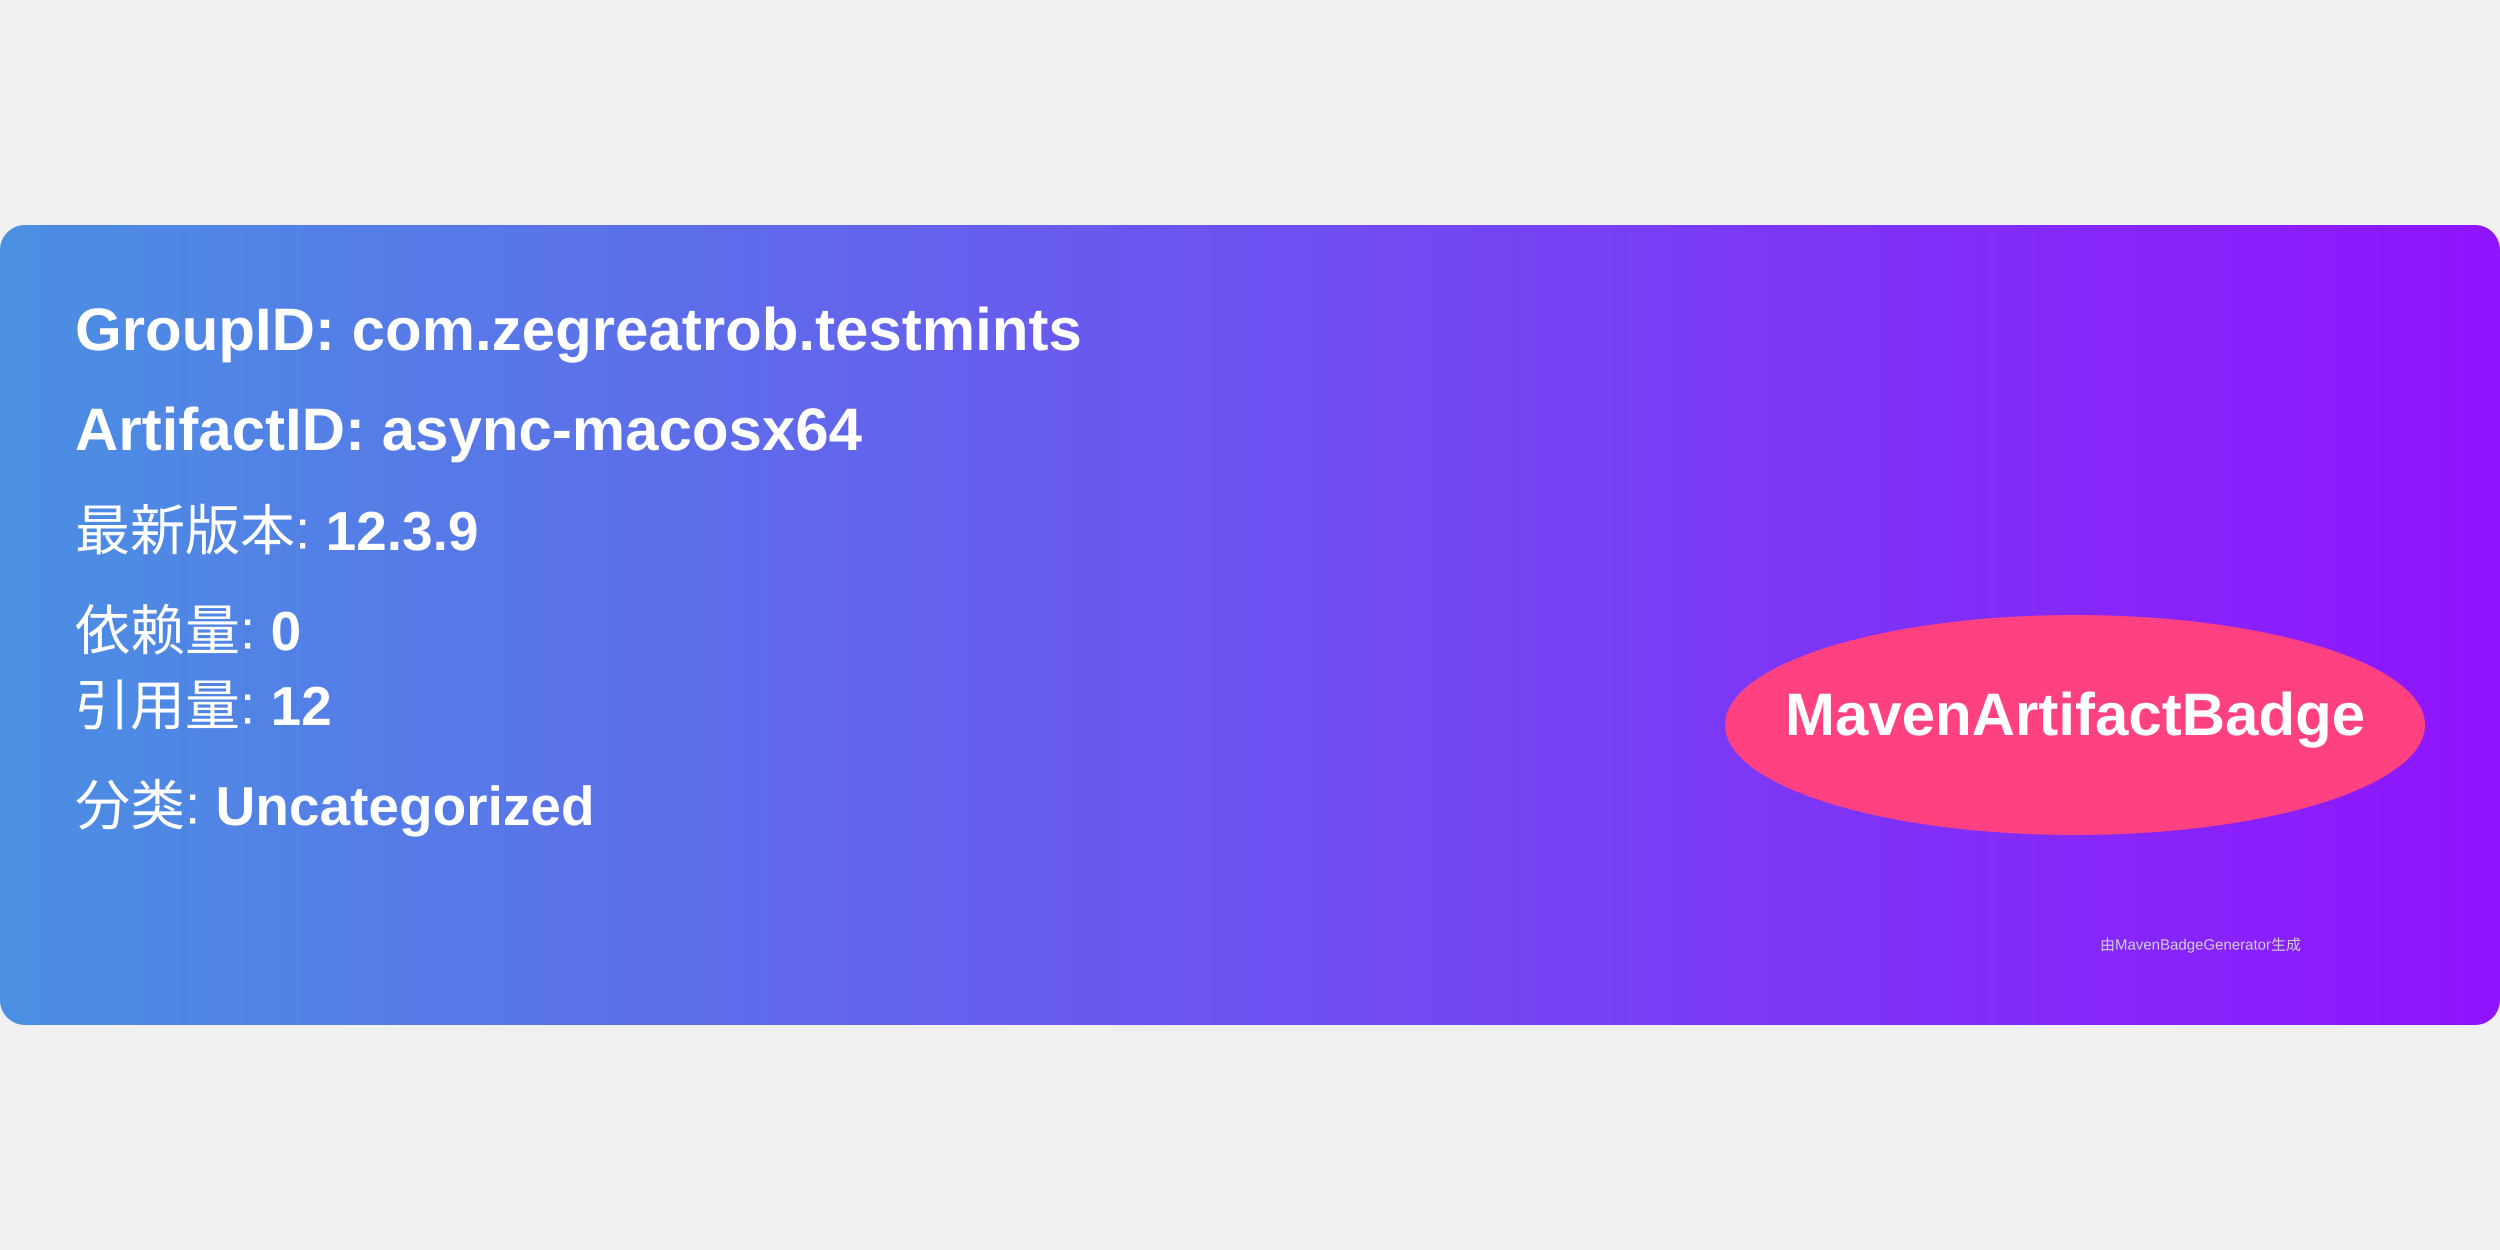
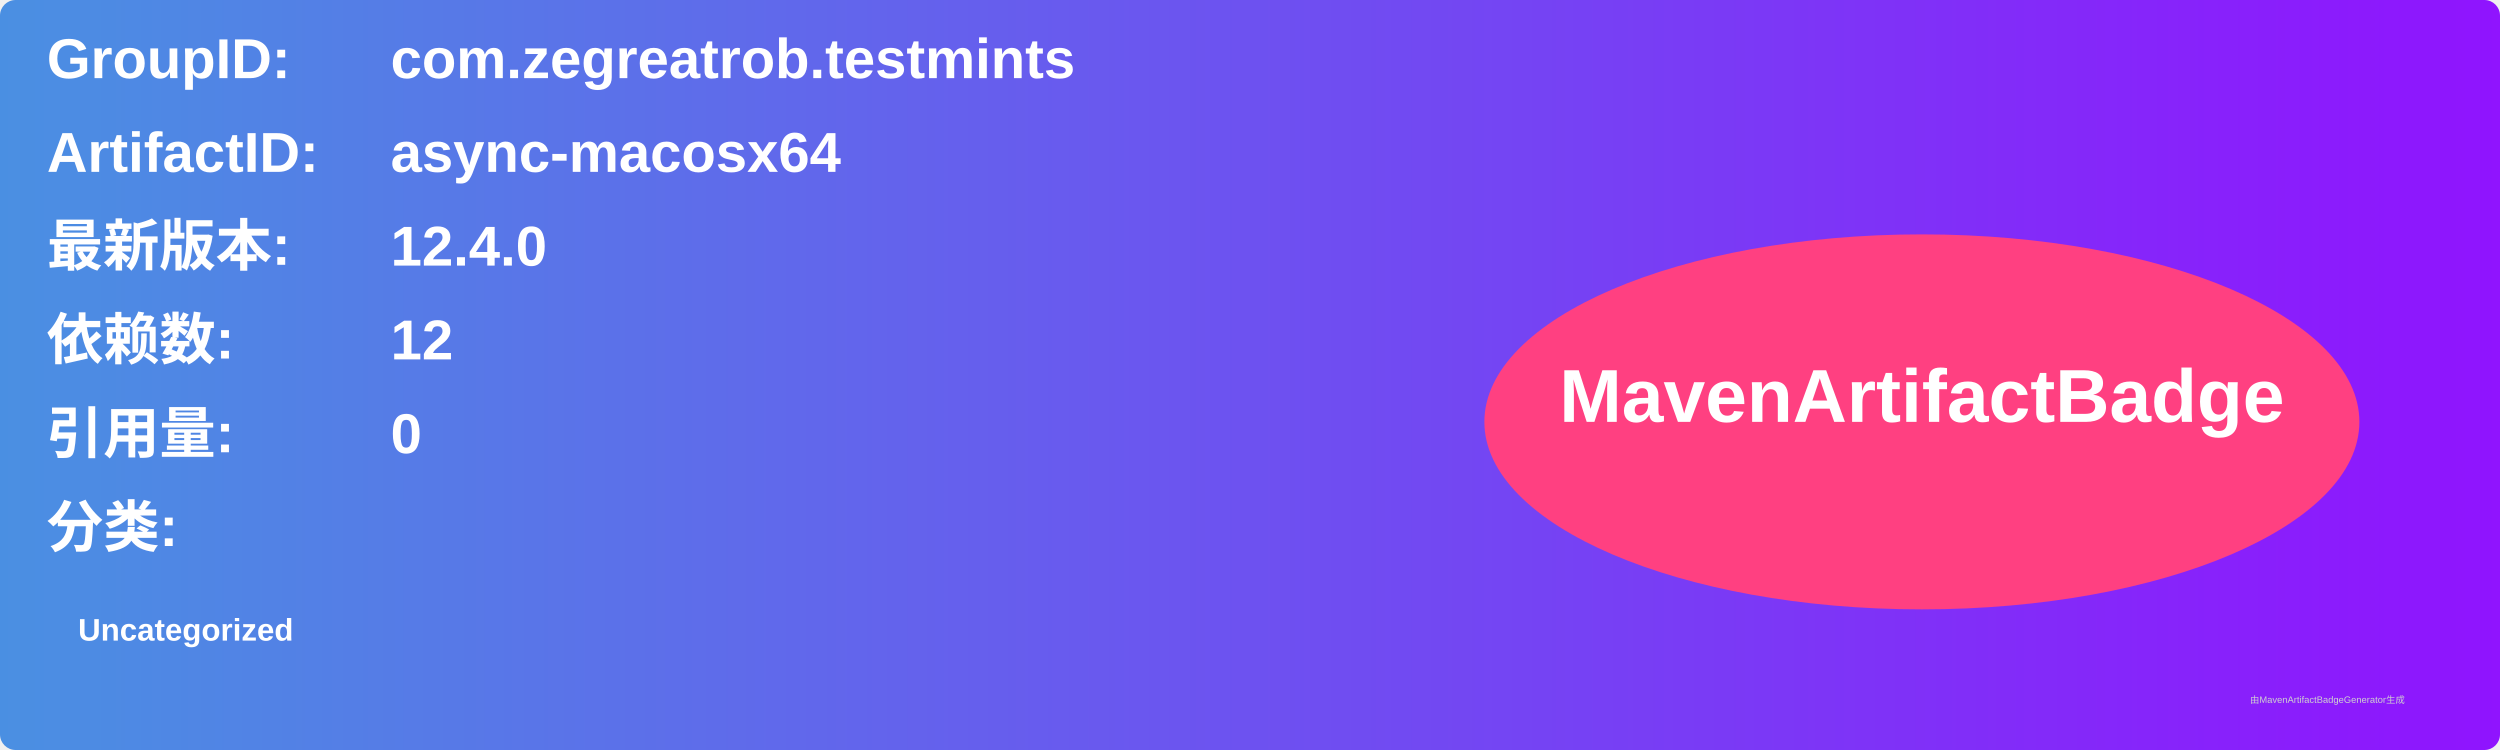
- <svg xmlns="http://www.w3.org/2000/svg" width="300" height="150" viewBox="0 0 500 160">
+ <svg xmlns="http://www.w3.org/2000/svg" width="800" height="240" viewBox="0 0 800 240">
  <linearGradient id="grad" x1="0%" y1="0%" x2="100%" y2="0%">
    <stop offset="0%" stop-color="#4a90e2" />
    <stop offset="100%" stop-color="#9013fe" />
  </linearGradient>
  <rect width="100%" height="100%" rx="5" ry="5" fill="url(#grad)" />
  <g transform="translate(15, 15)">
-     <text x="0" y="10" font-family="Arial" font-size="12" fill="white" font-weight="bold" width="260">
-       GroupID:   com.zegreatrob.testmints
+     <text x="0" y="10" font-family="Arial" font-size="18" fill="white" font-weight="bold" width="260">GroupID:</text>
+     <text x="110" y="10" font-family="Arial" font-size="18" fill="white" font-weight="bold" width="460">com.zegreatrob.testmints</text>
+     <text x="0" y="40" font-family="Arial" font-size="18" fill="white" font-weight="bold" width="260">ArtifactID:</text>
+     <text x="110" y="40" font-family="Arial" font-size="18" fill="white" font-weight="bold" width="460">async-macosx64</text>
+     <text x="0" y="70" font-family="Arial" font-size="18" fill="white" font-weight="bold">最新版本:</text>
+     <text x="110" y="70" font-family="Arial" font-size="18" fill="white" font-weight="bold">
+       <tspan font-weight="bold">12.4.0</tspan>
    </text>
-     <text x="0" y="30" font-family="Arial" font-size="12" fill="white" font-weight="bold" width="260">
-       ArtifactID: async-macosx64
+     <text x="0" y="100" font-family="Arial" font-size="18" fill="white" font-weight="bold">依赖数: </text>
+     <text x="110" y="100" font-family="Arial" font-size="18" fill="white">
+       <tspan font-weight="bold">12</tspan>
    </text>
-     <text x="0" y="50" font-family="Arial" font-size="11" fill="white">
-       最新版本: <tspan font-weight="bold">12.3.9</tspan>
+     <text x="0" y="130" font-family="Arial" font-size="18" fill="white" font-weight="bold">引用量: </text>
+     <text x="110" y="130" font-family="Arial" font-size="18" fill="white">
+       <tspan font-weight="bold">0</tspan>
    </text>
-     <text x="0" y="70" font-family="Arial" font-size="11" fill="white">
-       依赖量: <tspan font-weight="bold">0</tspan>
+     <text x="0" y="160" font-family="Arial" font-size="18" fill="white" font-weight="bold">分类:</text>
+     <text x="10" y="190" font-family="Arial" font-size="10" fill="white">
+       <tspan font-weight="bold">Uncategorized</tspan>
    </text>
-     <text x="0" y="85" font-family="Arial" font-size="11" fill="white">
-       引用量: <tspan font-weight="bold">12</tspan>
-     </text>
-     <text x="0" y="105" font-family="Arial" font-size="11" fill="white">
-       分类: <tspan font-weight="bold">Uncategorized</tspan>
-     </text>
-     <ellipse cx="400" cy="85" rx="70" ry="22" fill="#ff4081" />
-     <text x="400" y="87" text-anchor="middle" font-family="Arial" font-size="12" fill="white" font-weight="bold">MavenArtifactBadge</text>
+     <ellipse cx="600" cy="120" rx="140" ry="60" fill="#ff4081" />
+     <text x="600" y="120" text-anchor="middle" font-family="Arial" font-size="24" fill="white" font-weight="bold">MavenArtifactBadge</text>
  </g>
-   <text x="420" y="145" font-family="Arial" font-size="3" fill="#d0d0d0">
-     由MavenBadgeGenerator生成
-   </text>
+   <text x="720" y="225" font-family="Arial" font-size="3" fill="#d0d0d0">由MavenArtifactBadgeGenerator生成</text>
</svg>
